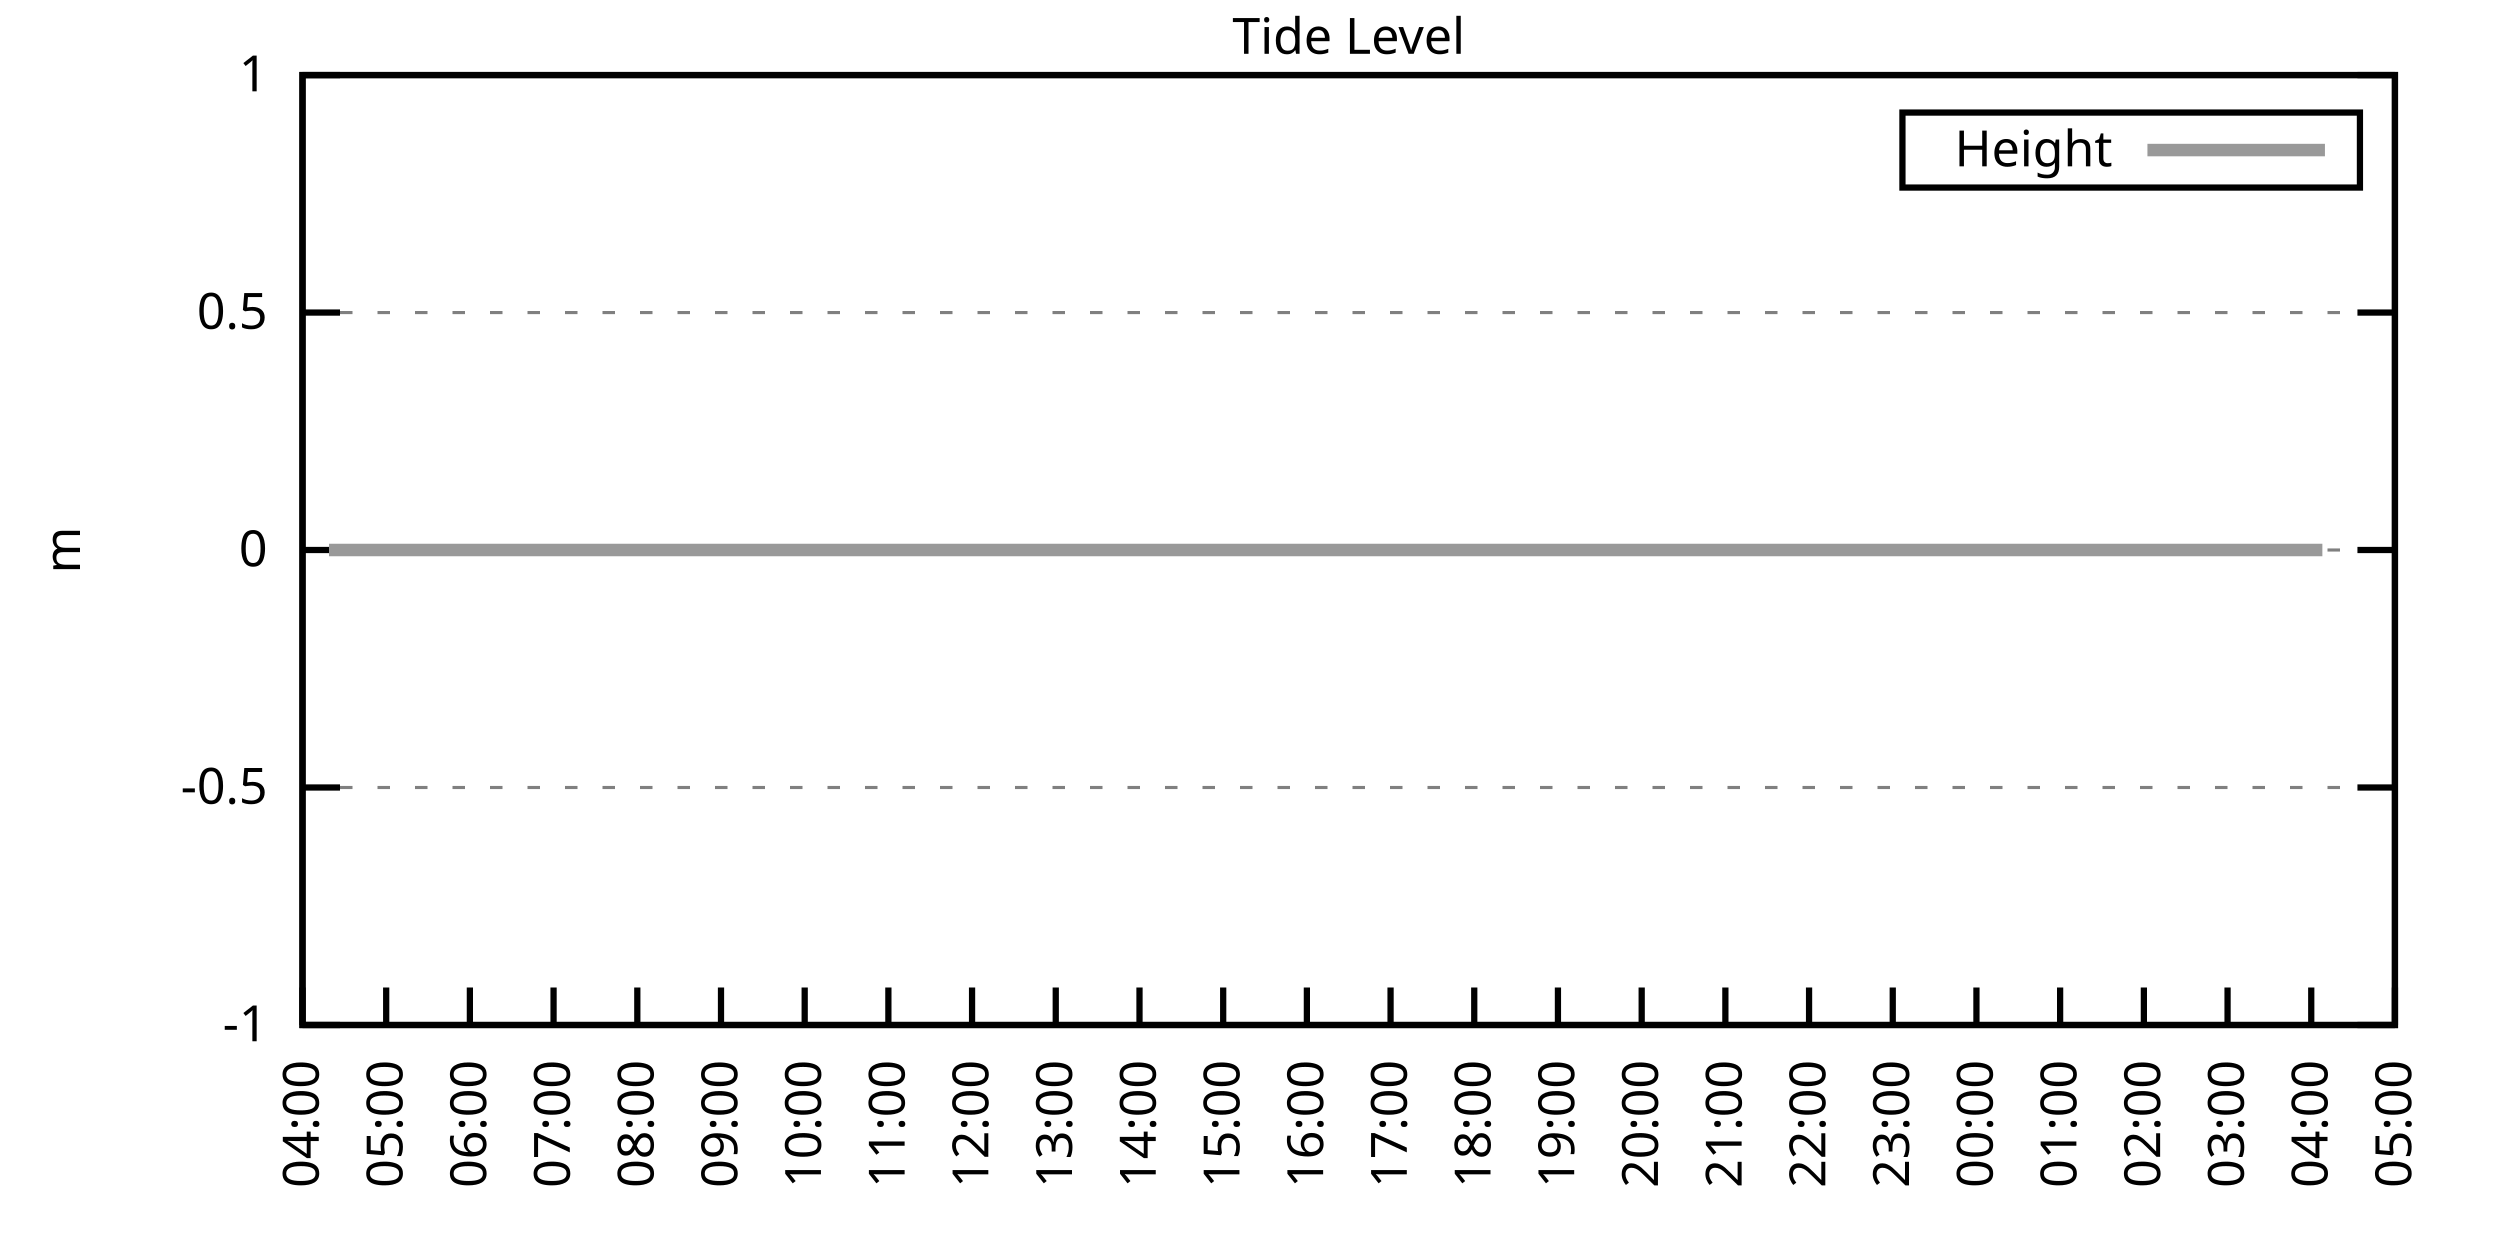
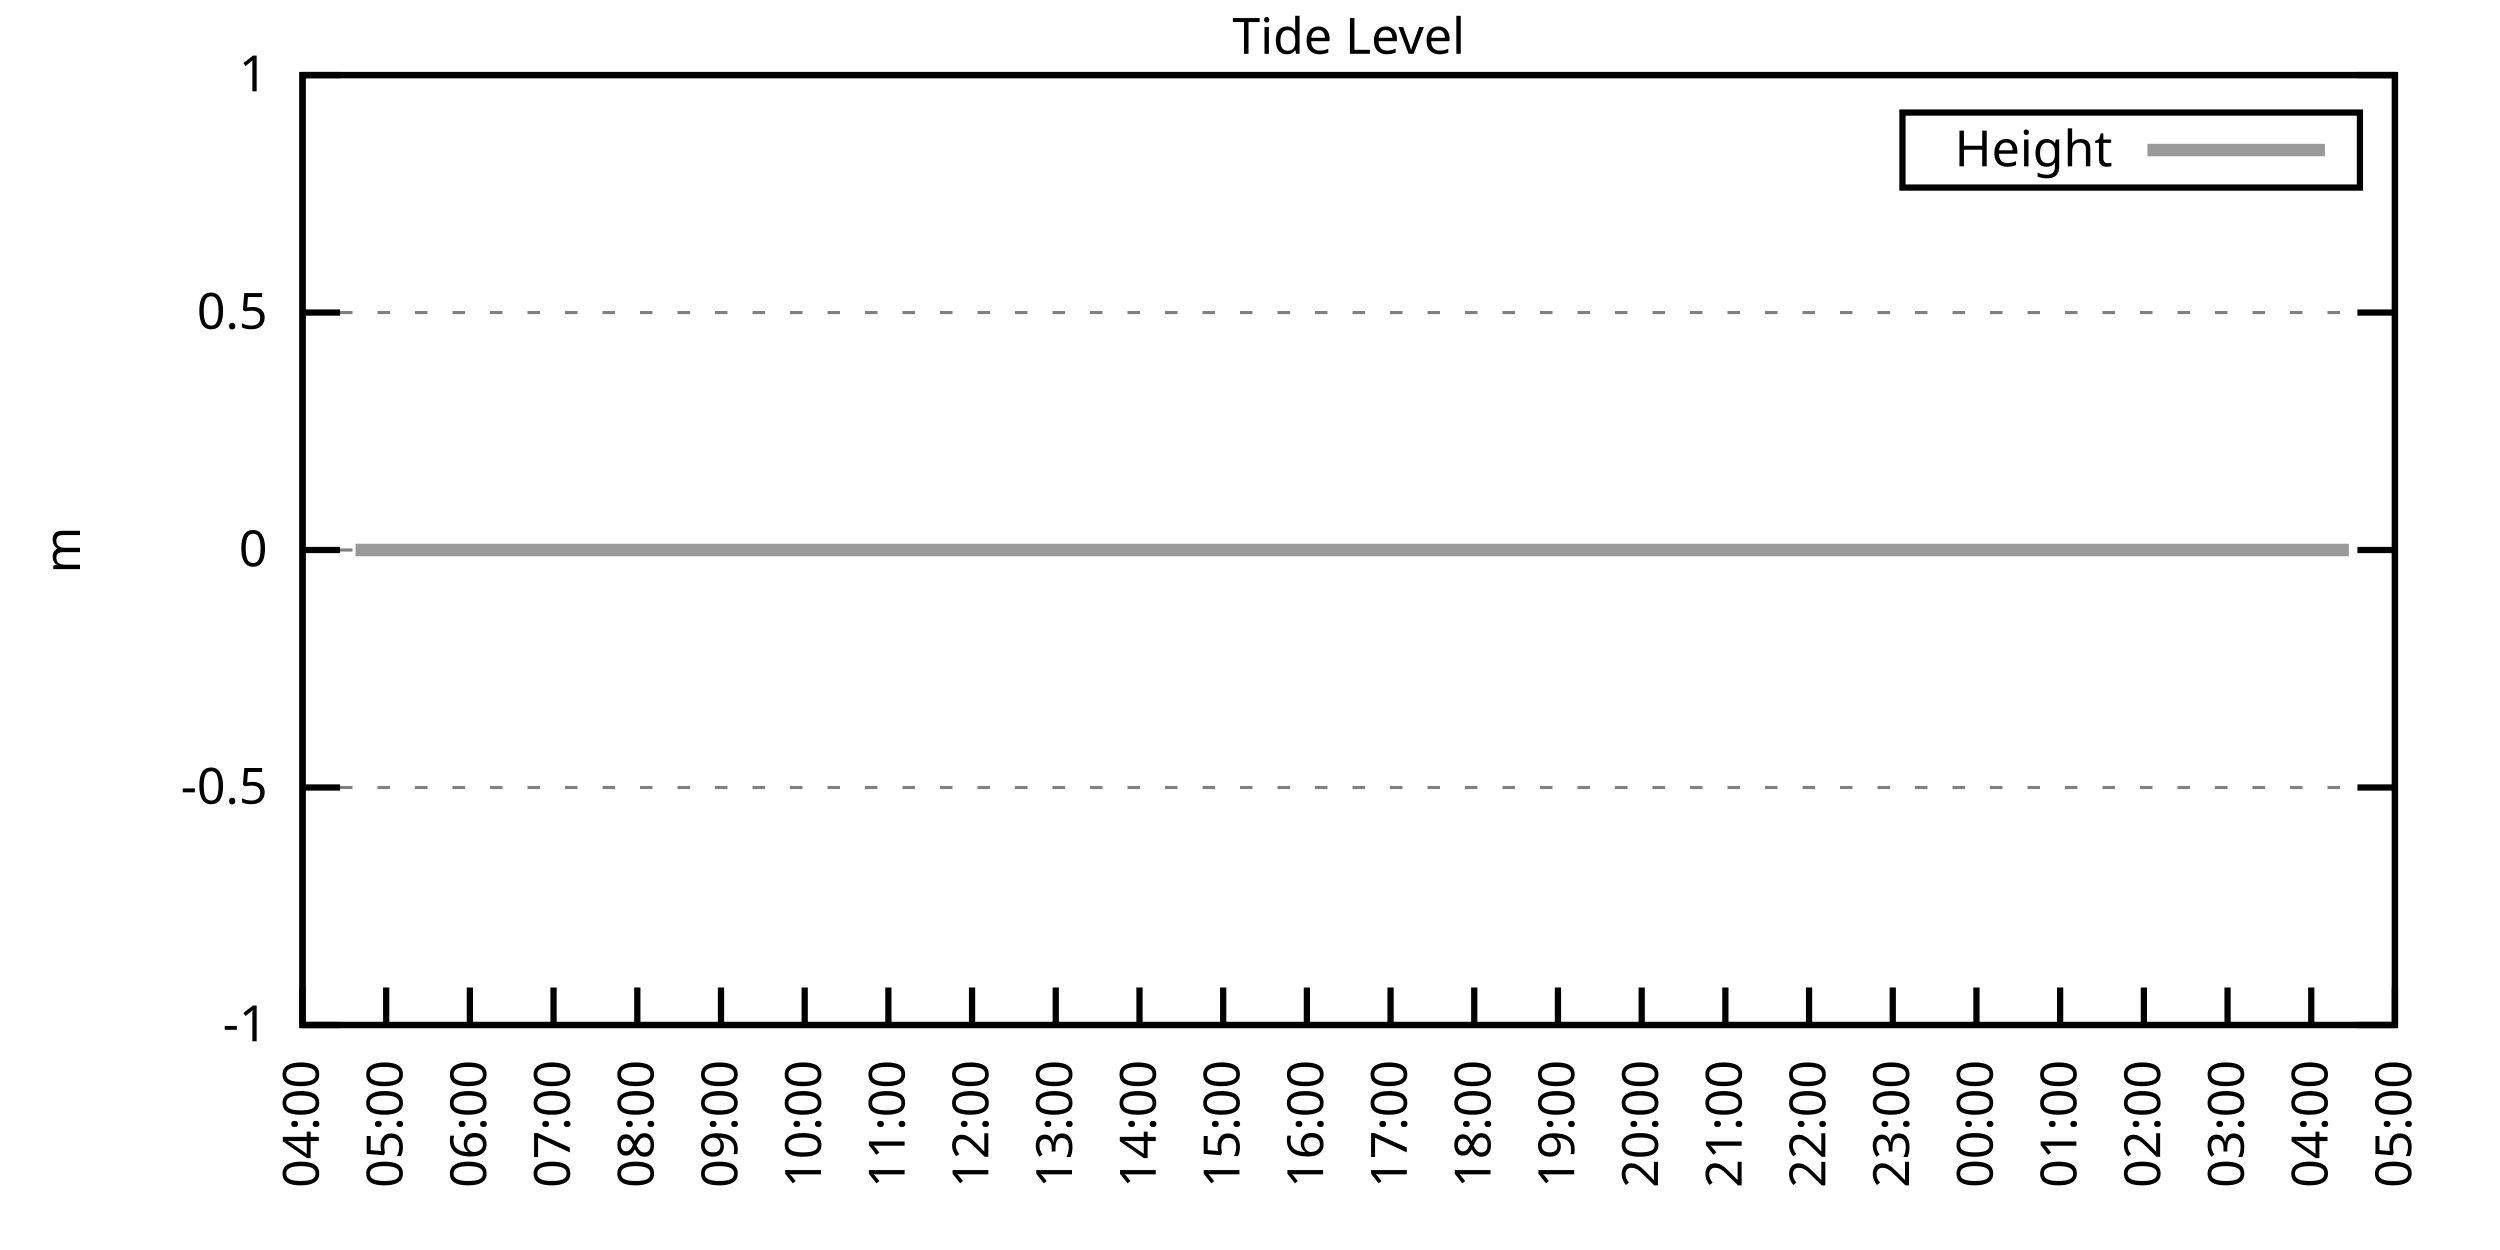
<svg xmlns="http://www.w3.org/2000/svg" xmlns:xlink="http://www.w3.org/1999/xlink" width="400" height="200" viewBox="0 0 400 200">
  <g id="gnuplot_canvas">
    <rect x="0" y="0" width="400" height="200" fill="none" />
    <defs>
      <circle id="gpDot" r="0.5" stroke-width="0.5" stroke="currentColor" />
      <path id="gpPt0" stroke-width="0.333" stroke="currentColor" d="M-1,0 h2 M0,-1 v2" />
      <path id="gpPt1" stroke-width="0.333" stroke="currentColor" d="M-1,-1 L1,1 M1,-1 L-1,1" />
      <path id="gpPt2" stroke-width="0.333" stroke="currentColor" d="M-1,0 L1,0 M0,-1 L0,1 M-1,-1 L1,1 M-1,1 L1,-1" />
      <rect id="gpPt3" stroke-width="0.333" stroke="currentColor" x="-1" y="-1" width="2" height="2" />
      <rect id="gpPt4" stroke-width="0.333" stroke="currentColor" fill="currentColor" x="-1" y="-1" width="2" height="2" />
      <circle id="gpPt5" stroke-width="0.333" stroke="currentColor" cx="0" cy="0" r="1" />
      <use xlink:href="#gpPt5" id="gpPt6" fill="currentColor" stroke="none" />
      <path id="gpPt7" stroke-width="0.333" stroke="currentColor" d="M0,-1.33 L-1.33,0.67 L1.33,0.67 z" />
      <use xlink:href="#gpPt7" id="gpPt8" fill="currentColor" stroke="none" />
      <use xlink:href="#gpPt7" id="gpPt9" stroke="currentColor" transform="rotate(180)" />
      <use xlink:href="#gpPt9" id="gpPt10" fill="currentColor" stroke="none" />
      <use xlink:href="#gpPt3" id="gpPt11" stroke="currentColor" transform="rotate(45)" />
      <use xlink:href="#gpPt11" id="gpPt12" fill="currentColor" stroke="none" />
      <path id="gpPt13" stroke-width="0.333" stroke="currentColor" d="M0,1.330 L1.265,0.411 L0.782,-1.067 L-0.782,-1.076 L-1.265,0.411 z" />
      <use xlink:href="#gpPt13" id="gpPt14" fill="currentColor" stroke="none" />
      <filter id="textbox" filterUnits="objectBoundingBox" x="0" y="0" height="1" width="1">
        <feFlood flood-color="white" flood-opacity="1" result="bgnd" />
        <feComposite in="SourceGraphic" in2="bgnd" operator="atop" />
      </filter>
      <filter id="greybox" filterUnits="objectBoundingBox" x="0" y="0" height="1" width="1">
        <feFlood flood-color="lightgrey" flood-opacity="1" result="grey" />
        <feComposite in="SourceGraphic" in2="grey" operator="atop" />
      </filter>
    </defs>
    <g fill="none" color="white" stroke="currentColor" stroke-width="1.00" stroke-linecap="butt" stroke-linejoin="miter">
</g>
    <g fill="none" color="black" stroke="currentColor" stroke-width="1.00" stroke-linecap="butt" stroke-linejoin="miter">
      <g stroke="none" shape-rendering="crispEdges">
        <polygon fill="rgb(255, 255, 255)" points="48.40,164.00 383.18,164.00 383.18,12.02 48.40,12.02 " />
      </g>
    </g>
    <g fill="none" color="black" stroke="currentColor" stroke-width="1.00" stroke-linecap="butt" stroke-linejoin="miter">
</g>
    <g fill="none" color="black" stroke="black" stroke-width="0.50" stroke-linecap="butt" stroke-linejoin="miter">
</g>
    <g fill="none" color="gray" stroke="currentColor" stroke-width="0.50" stroke-linecap="butt" stroke-linejoin="miter">
      <path stroke="gray" stroke-dasharray="2,4" class="gridline" d="M48.40,164.00 L383.19,164.00  " />
    </g>
    <g fill="none" color="gray" stroke="gray" stroke-width="1.00" stroke-linecap="butt" stroke-linejoin="miter">
</g>
    <g fill="none" color="black" stroke="currentColor" stroke-width="1.00" stroke-linecap="butt" stroke-linejoin="miter">
      <path stroke="black" d="M48.40,164.00 L54.40,164.00 M383.19,164.00 L377.19,164.00  " />
      <g transform="translate(42.80,166.60)" stroke="none" fill="black" font-family="Sans" font-size="8.00" text-anchor="end">
        <text>
          <tspan font-family="Sans">-1</tspan>
        </text>
      </g>
    </g>
    <g fill="none" color="black" stroke="currentColor" stroke-width="1.00" stroke-linecap="butt" stroke-linejoin="miter">
</g>
    <g fill="none" color="black" stroke="black" stroke-width="0.50" stroke-linecap="butt" stroke-linejoin="miter">
</g>
    <g fill="none" color="gray" stroke="currentColor" stroke-width="0.50" stroke-linecap="butt" stroke-linejoin="miter">
      <path stroke="gray" stroke-dasharray="2,4" class="gridline" d="M48.40,126.00 L383.19,126.00  " />
    </g>
    <g fill="none" color="gray" stroke="gray" stroke-width="1.00" stroke-linecap="butt" stroke-linejoin="miter">
</g>
    <g fill="none" color="black" stroke="currentColor" stroke-width="1.00" stroke-linecap="butt" stroke-linejoin="miter">
      <path stroke="black" d="M48.40,126.00 L54.40,126.00 M383.19,126.00 L377.19,126.00  " />
      <g transform="translate(42.80,128.60)" stroke="none" fill="black" font-family="Sans" font-size="8.00" text-anchor="end">
        <text>
          <tspan font-family="Sans">-0.5</tspan>
        </text>
      </g>
    </g>
    <g fill="none" color="black" stroke="currentColor" stroke-width="1.00" stroke-linecap="butt" stroke-linejoin="miter">
</g>
    <g fill="none" color="black" stroke="black" stroke-width="0.50" stroke-linecap="butt" stroke-linejoin="miter">
</g>
    <g fill="none" color="gray" stroke="currentColor" stroke-width="0.50" stroke-linecap="butt" stroke-linejoin="miter">
      <path stroke="gray" stroke-dasharray="2,4" class="gridline" d="M48.40,88.00 L383.19,88.00  " />
    </g>
    <g fill="none" color="gray" stroke="gray" stroke-width="1.00" stroke-linecap="butt" stroke-linejoin="miter">
</g>
    <g fill="none" color="black" stroke="currentColor" stroke-width="1.00" stroke-linecap="butt" stroke-linejoin="miter">
      <path stroke="black" d="M48.40,88.00 L54.40,88.00 M383.19,88.00 L377.19,88.00  " />
      <g transform="translate(42.80,90.60)" stroke="none" fill="black" font-family="Sans" font-size="8.00" text-anchor="end">
        <text>
          <tspan font-family="Sans"> 0</tspan>
        </text>
      </g>
    </g>
    <g fill="none" color="black" stroke="currentColor" stroke-width="1.00" stroke-linecap="butt" stroke-linejoin="miter">
</g>
    <g fill="none" color="black" stroke="black" stroke-width="0.50" stroke-linecap="butt" stroke-linejoin="miter">
</g>
    <g fill="none" color="gray" stroke="currentColor" stroke-width="0.50" stroke-linecap="butt" stroke-linejoin="miter">
      <path stroke="gray" stroke-dasharray="2,4" class="gridline" d="M48.40,50.01 L383.19,50.01  " />
    </g>
    <g fill="none" color="gray" stroke="gray" stroke-width="1.00" stroke-linecap="butt" stroke-linejoin="miter">
</g>
    <g fill="none" color="black" stroke="currentColor" stroke-width="1.00" stroke-linecap="butt" stroke-linejoin="miter">
      <path stroke="black" d="M48.40,50.01 L54.40,50.01 M383.19,50.01 L377.19,50.01  " />
      <g transform="translate(42.80,52.61)" stroke="none" fill="black" font-family="Sans" font-size="8.00" text-anchor="end">
        <text>
          <tspan font-family="Sans"> 0.5</tspan>
        </text>
      </g>
    </g>
    <g fill="none" color="black" stroke="currentColor" stroke-width="1.00" stroke-linecap="butt" stroke-linejoin="miter">
</g>
    <g fill="none" color="black" stroke="black" stroke-width="0.50" stroke-linecap="butt" stroke-linejoin="miter">
</g>
    <g fill="none" color="gray" stroke="currentColor" stroke-width="0.50" stroke-linecap="butt" stroke-linejoin="miter">
      <path stroke="gray" stroke-dasharray="2,4" class="gridline" d="M48.40,12.01 L383.19,12.01  " />
    </g>
    <g fill="none" color="gray" stroke="gray" stroke-width="1.00" stroke-linecap="butt" stroke-linejoin="miter">
</g>
    <g fill="none" color="black" stroke="currentColor" stroke-width="1.00" stroke-linecap="butt" stroke-linejoin="miter">
      <path stroke="black" d="M48.40,12.01 L54.40,12.01 M383.19,12.01 L377.19,12.01  " />
      <g transform="translate(42.80,14.61)" stroke="none" fill="black" font-family="Sans" font-size="8.00" text-anchor="end">
        <text>
          <tspan font-family="Sans"> 1</tspan>
        </text>
      </g>
    </g>
    <g fill="none" color="black" stroke="currentColor" stroke-width="1.00" stroke-linecap="butt" stroke-linejoin="miter">
      <path stroke="black" d="M48.40,164.00 L48.40,158.00  " />
      <g transform="translate(51.00,169.60) rotate(270.00)" stroke="none" fill="black" font-family="Sans" font-size="8.00" text-anchor="end">
        <text>
          <tspan font-family="Sans">04:00</tspan>
        </text>
      </g>
    </g>
    <g fill="none" color="black" stroke="currentColor" stroke-width="1.00" stroke-linecap="butt" stroke-linejoin="miter">
      <path stroke="black" d="M61.79,164.00 L61.79,158.00  " />
      <g transform="translate(64.39,169.60) rotate(270.00)" stroke="none" fill="black" font-family="Sans" font-size="8.00" text-anchor="end">
        <text>
          <tspan font-family="Sans">05:00</tspan>
        </text>
      </g>
    </g>
    <g fill="none" color="black" stroke="currentColor" stroke-width="1.00" stroke-linecap="butt" stroke-linejoin="miter">
      <path stroke="black" d="M75.18,164.00 L75.18,158.00  " />
      <g transform="translate(77.78,169.60) rotate(270.00)" stroke="none" fill="black" font-family="Sans" font-size="8.00" text-anchor="end">
        <text>
          <tspan font-family="Sans">06:00</tspan>
        </text>
      </g>
    </g>
    <g fill="none" color="black" stroke="currentColor" stroke-width="1.00" stroke-linecap="butt" stroke-linejoin="miter">
      <path stroke="black" d="M88.57,164.00 L88.57,158.00  " />
      <g transform="translate(91.17,169.60) rotate(270.00)" stroke="none" fill="black" font-family="Sans" font-size="8.00" text-anchor="end">
        <text>
          <tspan font-family="Sans">07:00</tspan>
        </text>
      </g>
    </g>
    <g fill="none" color="black" stroke="currentColor" stroke-width="1.00" stroke-linecap="butt" stroke-linejoin="miter">
      <path stroke="black" d="M101.97,164.00 L101.97,158.00  " />
      <g transform="translate(104.57,169.60) rotate(270.00)" stroke="none" fill="black" font-family="Sans" font-size="8.00" text-anchor="end">
        <text>
          <tspan font-family="Sans">08:00</tspan>
        </text>
      </g>
    </g>
    <g fill="none" color="black" stroke="currentColor" stroke-width="1.00" stroke-linecap="butt" stroke-linejoin="miter">
      <path stroke="black" d="M115.36,164.00 L115.36,158.00  " />
      <g transform="translate(117.96,169.60) rotate(270.00)" stroke="none" fill="black" font-family="Sans" font-size="8.00" text-anchor="end">
        <text>
          <tspan font-family="Sans">09:00</tspan>
        </text>
      </g>
    </g>
    <g fill="none" color="black" stroke="currentColor" stroke-width="1.00" stroke-linecap="butt" stroke-linejoin="miter">
      <path stroke="black" d="M128.75,164.00 L128.75,158.00  " />
      <g transform="translate(131.35,169.60) rotate(270.00)" stroke="none" fill="black" font-family="Sans" font-size="8.00" text-anchor="end">
        <text>
          <tspan font-family="Sans">10:00</tspan>
        </text>
      </g>
    </g>
    <g fill="none" color="black" stroke="currentColor" stroke-width="1.00" stroke-linecap="butt" stroke-linejoin="miter">
      <path stroke="black" d="M142.14,164.00 L142.14,158.00  " />
      <g transform="translate(144.74,169.60) rotate(270.00)" stroke="none" fill="black" font-family="Sans" font-size="8.00" text-anchor="end">
        <text>
          <tspan font-family="Sans">11:00</tspan>
        </text>
      </g>
    </g>
    <g fill="none" color="black" stroke="currentColor" stroke-width="1.00" stroke-linecap="butt" stroke-linejoin="miter">
      <path stroke="black" d="M155.53,164.00 L155.53,158.00  " />
      <g transform="translate(158.13,169.60) rotate(270.00)" stroke="none" fill="black" font-family="Sans" font-size="8.00" text-anchor="end">
        <text>
          <tspan font-family="Sans">12:00</tspan>
        </text>
      </g>
    </g>
    <g fill="none" color="black" stroke="currentColor" stroke-width="1.00" stroke-linecap="butt" stroke-linejoin="miter">
      <path stroke="black" d="M168.92,164.00 L168.92,158.00  " />
      <g transform="translate(171.52,169.60) rotate(270.00)" stroke="none" fill="black" font-family="Sans" font-size="8.00" text-anchor="end">
        <text>
          <tspan font-family="Sans">13:00</tspan>
        </text>
      </g>
    </g>
    <g fill="none" color="black" stroke="currentColor" stroke-width="1.00" stroke-linecap="butt" stroke-linejoin="miter">
      <path stroke="black" d="M182.32,164.00 L182.32,158.00  " />
      <g transform="translate(184.92,169.60) rotate(270.00)" stroke="none" fill="black" font-family="Sans" font-size="8.00" text-anchor="end">
        <text>
          <tspan font-family="Sans">14:00</tspan>
        </text>
      </g>
    </g>
    <g fill="none" color="black" stroke="currentColor" stroke-width="1.00" stroke-linecap="butt" stroke-linejoin="miter">
      <path stroke="black" d="M195.71,164.00 L195.71,158.00  " />
      <g transform="translate(198.31,169.60) rotate(270.00)" stroke="none" fill="black" font-family="Sans" font-size="8.00" text-anchor="end">
        <text>
          <tspan font-family="Sans">15:00</tspan>
        </text>
      </g>
    </g>
    <g fill="none" color="black" stroke="currentColor" stroke-width="1.00" stroke-linecap="butt" stroke-linejoin="miter">
      <path stroke="black" d="M209.10,164.00 L209.10,158.00  " />
      <g transform="translate(211.70,169.60) rotate(270.00)" stroke="none" fill="black" font-family="Sans" font-size="8.00" text-anchor="end">
        <text>
          <tspan font-family="Sans">16:00</tspan>
        </text>
      </g>
    </g>
    <g fill="none" color="black" stroke="currentColor" stroke-width="1.00" stroke-linecap="butt" stroke-linejoin="miter">
      <path stroke="black" d="M222.49,164.00 L222.49,158.00  " />
      <g transform="translate(225.09,169.60) rotate(270.00)" stroke="none" fill="black" font-family="Sans" font-size="8.00" text-anchor="end">
        <text>
          <tspan font-family="Sans">17:00</tspan>
        </text>
      </g>
    </g>
    <g fill="none" color="black" stroke="currentColor" stroke-width="1.00" stroke-linecap="butt" stroke-linejoin="miter">
      <path stroke="black" d="M235.88,164.00 L235.88,158.00  " />
      <g transform="translate(238.48,169.60) rotate(270.00)" stroke="none" fill="black" font-family="Sans" font-size="8.00" text-anchor="end">
        <text>
          <tspan font-family="Sans">18:00</tspan>
        </text>
      </g>
    </g>
    <g fill="none" color="black" stroke="currentColor" stroke-width="1.00" stroke-linecap="butt" stroke-linejoin="miter">
      <path stroke="black" d="M249.27,164.00 L249.27,158.00  " />
      <g transform="translate(251.87,169.60) rotate(270.00)" stroke="none" fill="black" font-family="Sans" font-size="8.00" text-anchor="end">
        <text>
          <tspan font-family="Sans">19:00</tspan>
        </text>
      </g>
    </g>
    <g fill="none" color="black" stroke="currentColor" stroke-width="1.00" stroke-linecap="butt" stroke-linejoin="miter">
      <path stroke="black" d="M262.67,164.00 L262.67,158.00  " />
      <g transform="translate(265.27,169.60) rotate(270.00)" stroke="none" fill="black" font-family="Sans" font-size="8.00" text-anchor="end">
        <text>
          <tspan font-family="Sans">20:00</tspan>
        </text>
      </g>
    </g>
    <g fill="none" color="black" stroke="currentColor" stroke-width="1.00" stroke-linecap="butt" stroke-linejoin="miter">
      <path stroke="black" d="M276.06,164.00 L276.06,158.00  " />
      <g transform="translate(278.66,169.60) rotate(270.00)" stroke="none" fill="black" font-family="Sans" font-size="8.00" text-anchor="end">
        <text>
          <tspan font-family="Sans">21:00</tspan>
        </text>
      </g>
    </g>
    <g fill="none" color="black" stroke="currentColor" stroke-width="1.00" stroke-linecap="butt" stroke-linejoin="miter">
      <path stroke="black" d="M289.45,164.00 L289.45,158.00  " />
      <g transform="translate(292.05,169.60) rotate(270.00)" stroke="none" fill="black" font-family="Sans" font-size="8.00" text-anchor="end">
        <text>
          <tspan font-family="Sans">22:00</tspan>
        </text>
      </g>
    </g>
    <g fill="none" color="black" stroke="currentColor" stroke-width="1.00" stroke-linecap="butt" stroke-linejoin="miter">
      <path stroke="black" d="M302.84,164.00 L302.84,158.00  " />
      <g transform="translate(305.44,169.60) rotate(270.00)" stroke="none" fill="black" font-family="Sans" font-size="8.00" text-anchor="end">
        <text>
          <tspan font-family="Sans">23:00</tspan>
        </text>
      </g>
    </g>
    <g fill="none" color="black" stroke="currentColor" stroke-width="1.00" stroke-linecap="butt" stroke-linejoin="miter">
      <path stroke="black" d="M316.23,164.00 L316.23,158.00  " />
      <g transform="translate(318.83,169.60) rotate(270.00)" stroke="none" fill="black" font-family="Sans" font-size="8.00" text-anchor="end">
        <text>
          <tspan font-family="Sans">00:00</tspan>
        </text>
      </g>
    </g>
    <g fill="none" color="black" stroke="currentColor" stroke-width="1.00" stroke-linecap="butt" stroke-linejoin="miter">
      <path stroke="black" d="M329.62,164.00 L329.62,158.00  " />
      <g transform="translate(332.22,169.60) rotate(270.00)" stroke="none" fill="black" font-family="Sans" font-size="8.00" text-anchor="end">
        <text>
          <tspan font-family="Sans">01:00</tspan>
        </text>
      </g>
    </g>
    <g fill="none" color="black" stroke="currentColor" stroke-width="1.00" stroke-linecap="butt" stroke-linejoin="miter">
      <path stroke="black" d="M343.02,164.00 L343.02,158.00  " />
      <g transform="translate(345.62,169.60) rotate(270.00)" stroke="none" fill="black" font-family="Sans" font-size="8.00" text-anchor="end">
        <text>
          <tspan font-family="Sans">02:00</tspan>
        </text>
      </g>
    </g>
    <g fill="none" color="black" stroke="currentColor" stroke-width="1.00" stroke-linecap="butt" stroke-linejoin="miter">
      <path stroke="black" d="M356.41,164.00 L356.41,158.00  " />
      <g transform="translate(359.01,169.60) rotate(270.00)" stroke="none" fill="black" font-family="Sans" font-size="8.00" text-anchor="end">
        <text>
          <tspan font-family="Sans">03:00</tspan>
        </text>
      </g>
    </g>
    <g fill="none" color="black" stroke="currentColor" stroke-width="1.00" stroke-linecap="butt" stroke-linejoin="miter">
      <path stroke="black" d="M369.80,164.00 L369.80,158.00  " />
      <g transform="translate(372.40,169.60) rotate(270.00)" stroke="none" fill="black" font-family="Sans" font-size="8.00" text-anchor="end">
        <text>
          <tspan font-family="Sans">04:00</tspan>
        </text>
      </g>
    </g>
    <g fill="none" color="black" stroke="currentColor" stroke-width="1.00" stroke-linecap="butt" stroke-linejoin="miter">
      <path stroke="black" d="M383.19,164.00 L383.19,158.00  " />
      <g transform="translate(385.79,169.60) rotate(270.00)" stroke="none" fill="black" font-family="Sans" font-size="8.00" text-anchor="end">
        <text>
          <tspan font-family="Sans">05:00</tspan>
        </text>
      </g>
    </g>
    <g fill="none" color="black" stroke="currentColor" stroke-width="1.00" stroke-linecap="butt" stroke-linejoin="miter">
</g>
    <g fill="none" color="black" stroke="currentColor" stroke-width="1.00" stroke-linecap="butt" stroke-linejoin="miter">
      <path stroke="black" d="M48.40,12.01 L48.40,164.00 L383.19,164.00 L383.19,12.01 L48.40,12.01 Z  " />
    </g>
    <g fill="none" color="black" stroke="currentColor" stroke-width="1.00" stroke-linecap="butt" stroke-linejoin="miter">
</g>
    <g fill="none" color="black" stroke="currentColor" stroke-width="1.00" stroke-linecap="butt" stroke-linejoin="miter">
      <path stroke="black" d="M304.39,30.01 L304.39,18.01 L377.59,18.01 L377.59,30.01 L304.39,30.01 Z  " />
    </g>
    <g id="Tide_level_plot_1">
      <g fill="none" color="white" stroke="black" stroke-width="2.00" stroke-linecap="butt" stroke-linejoin="miter">
</g>
      <g fill="none" color="black" stroke="currentColor" stroke-width="2.00" stroke-linecap="butt" stroke-linejoin="miter">
        <g transform="translate(337.99,26.61)" stroke="none" fill="black" font-family="Sans" font-size="8.00" text-anchor="end">
          <text>
            <tspan font-family="Sans">Height</tspan>
          </text>
        </g>
      </g>
      <g fill="none" color="black" stroke="currentColor" stroke-width="2.00" stroke-linecap="butt" stroke-linejoin="miter">
-         <path stroke="rgb(153, 153, 153)" d="M343.59,24.01 L371.99,24.01 M52.64,88.00 L54.65,88.00 L56.88,88.00 L59.34,88.00 L61.35,88.00 L63.80,88.00   L65.59,88.00 L68.04,88.00 L70.27,88.00 L72.50,88.00 L74.96,88.00 L76.97,88.00 L79.42,88.00 L81.66,88.00   L83.44,88.00 L85.90,88.00 L88.13,88.00 L90.14,88.00 L92.82,88.00 L95.05,88.00 L96.83,88.00 L99.06,88.00   L101.52,88.00 L103.75,88.00 L106.21,88.00 L107.99,88.00 L110.67,88.00 L112.46,88.00 L114.91,88.00 L117.37,88.00   L119.15,88.00 L121.61,88.00 L123.84,88.00 L126.29,88.00 L128.53,88.00 L130.31,88.00 L132.99,88.00 L135.22,88.00   L137.23,88.00 L139.46,88.00 L141.69,88.00 L144.15,88.00 L146.38,88.00 L148.17,88.00 L150.62,88.00 L152.85,88.00   L155.31,88.00 L157.10,88.00 L159.55,88.00 L161.78,88.00 L163.79,88.00 L166.25,88.00 L168.70,88.00 L170.71,88.00   L172.94,88.00 L175.40,88.00 L177.63,88.00 L179.64,88.00 L181.87,88.00 L184.32,88.00 L186.11,88.00 L188.79,88.00   L190.80,88.00 L193.25,88.00 L195.48,88.00 L197.49,88.00 L199.73,88.00 L201.96,88.00 L204.41,88.00 L206.42,88.00   L208.88,88.00 L210.88,88.00 L213.12,88.00 L215.57,88.00 L217.80,88.00 L219.81,88.00 L222.04,88.00 L224.28,88.00   L226.73,88.00 L228.52,88.00 L230.97,88.00 L233.43,88.00 L235.21,88.00 L237.67,88.00 L240.12,88.00 L242.36,88.00   L244.14,88.00 L246.82,88.00 L248.83,88.00 L251.28,88.00 L253.07,88.00 L255.52,88.00 L257.98,88.00 L259.99,88.00   L262.22,88.00 L264.45,88.00 L266.91,88.00 L268.69,88.00 L271.15,88.00 L273.16,88.00 L275.61,88.00 L277.84,88.00   L280.30,88.00 L282.31,88.00 L284.54,88.00 L286.77,88.00 L289.23,88.00 L291.46,88.00 L293.47,88.00 L295.70,88.00   L298.15,88.00 L300.16,88.00 L301.95,88.00 L304.63,88.00 L306.63,88.00 L309.09,88.00 L311.32,88.00 L313.55,88.00   L316.01,88.00 L318.02,88.00 L320.47,88.00 L322.48,88.00 L324.71,88.00 L326.72,88.00 L329.40,88.00 L331.19,88.00   L333.64,88.00 L336.10,88.00 L338.33,88.00 L340.11,88.00 L342.79,88.00 L345.02,88.00 L347.03,88.00 L349.49,88.00   L351.72,88.00 L353.73,88.00 L355.74,88.00 L358.19,88.00 L360.20,88.00 L362.66,88.00 L364.89,88.00 L367.34,88.00   L369.35,88.00 L371.58,88.00  " />
+         <path stroke="rgb(153, 153, 153)" d="M343.59,24.01 L371.99,24.01 M56.88,88.00 L59.34,88.00 L61.35,88.00 L63.80,88.00 L65.59,88.00 L68.04,88.00   L70.27,88.00 L72.50,88.00 L74.96,88.00 L76.97,88.00 L79.42,88.00 L81.66,88.00 L83.44,88.00 L85.90,88.00   L88.13,88.00 L90.14,88.00 L92.82,88.00 L95.05,88.00 L96.83,88.00 L99.06,88.00 L101.52,88.00 L103.75,88.00   L106.21,88.00 L107.99,88.00 L110.67,88.00 L112.46,88.00 L114.91,88.00 L117.37,88.00 L119.15,88.00 L121.61,88.00   L123.84,88.00 L126.29,88.00 L128.53,88.00 L130.31,88.00 L132.99,88.00 L135.22,88.00 L137.23,88.00 L139.46,88.00   L141.69,88.00 L144.15,88.00 L146.38,88.00 L148.17,88.00 L150.62,88.00 L152.85,88.00 L155.31,88.00 L157.10,88.00   L159.55,88.00 L161.78,88.00 L163.79,88.00 L166.25,88.00 L168.70,88.00 L170.71,88.00 L172.94,88.00 L175.40,88.00   L177.63,88.00 L179.64,88.00 L181.87,88.00 L184.32,88.00 L186.11,88.00 L188.79,88.00 L190.80,88.00 L193.25,88.00   L195.48,88.00 L197.49,88.00 L199.73,88.00 L201.96,88.00 L204.41,88.00 L206.42,88.00 L208.88,88.00 L210.88,88.00   L213.12,88.00 L215.57,88.00 L217.80,88.00 L219.81,88.00 L222.04,88.00 L224.28,88.00 L226.73,88.00 L228.52,88.00   L230.97,88.00 L233.43,88.00 L235.21,88.00 L237.67,88.00 L240.12,88.00 L242.36,88.00 L244.14,88.00 L246.82,88.00   L248.83,88.00 L251.28,88.00 L253.07,88.00 L255.52,88.00 L257.98,88.00 L259.99,88.00 L262.22,88.00 L264.45,88.00   L266.91,88.00 L268.69,88.00 L271.15,88.00 L273.16,88.00 L275.61,88.00 L277.84,88.00 L280.30,88.00 L282.31,88.00   L284.54,88.00 L286.77,88.00 L289.23,88.00 L291.46,88.00 L293.47,88.00 L295.70,88.00 L298.15,88.00 L300.16,88.00   L301.95,88.00 L304.63,88.00 L306.63,88.00 L309.09,88.00 L311.32,88.00 L313.55,88.00 L316.01,88.00 L318.02,88.00   L320.47,88.00 L322.48,88.00 L324.71,88.00 L326.72,88.00 L329.40,88.00 L331.19,88.00 L333.64,88.00 L336.10,88.00   L338.33,88.00 L340.11,88.00 L342.79,88.00 L345.02,88.00 L347.03,88.00 L349.49,88.00 L351.72,88.00 L353.73,88.00   L355.74,88.00 L358.19,88.00 L360.20,88.00 L362.66,88.00 L364.89,88.00 L367.34,88.00 L369.35,88.00 L371.58,88.00   L373.82,88.00 L375.82,88.00  " />
      </g>
    </g>
    <g fill="none" color="black" stroke="currentColor" stroke-width="2.00" stroke-linecap="butt" stroke-linejoin="miter">
</g>
    <g fill="none" color="black" stroke="black" stroke-width="1.00" stroke-linecap="butt" stroke-linejoin="miter">
</g>
    <g fill="none" color="black" stroke="currentColor" stroke-width="1.00" stroke-linecap="butt" stroke-linejoin="miter">
      <path stroke="black" d="M48.40,12.01 L48.40,164.00 L383.19,164.00 L383.19,12.01 L48.40,12.01 Z  " />
      <g transform="translate(12.80,88.01) rotate(270.00)" stroke="none" fill="black" font-family="Sans" font-size="8.00" text-anchor="middle">
        <text>
          <tspan font-family="Sans">m</tspan>
        </text>
      </g>
    </g>
    <g fill="none" color="black" stroke="currentColor" stroke-width="1.00" stroke-linecap="butt" stroke-linejoin="miter">
</g>
    <g fill="none" color="black" stroke="currentColor" stroke-width="1.00" stroke-linecap="butt" stroke-linejoin="miter">
      <g transform="translate(215.79,8.61)" stroke="none" fill="black" font-family="Sans" font-size="8.00" text-anchor="middle">
        <text>
          <tspan font-family="Sans">Tide Level</tspan>
        </text>
      </g>
    </g>
    <g fill="none" color="black" stroke="currentColor" stroke-width="1.00" stroke-linecap="butt" stroke-linejoin="miter">
</g>
  </g>
</svg>
